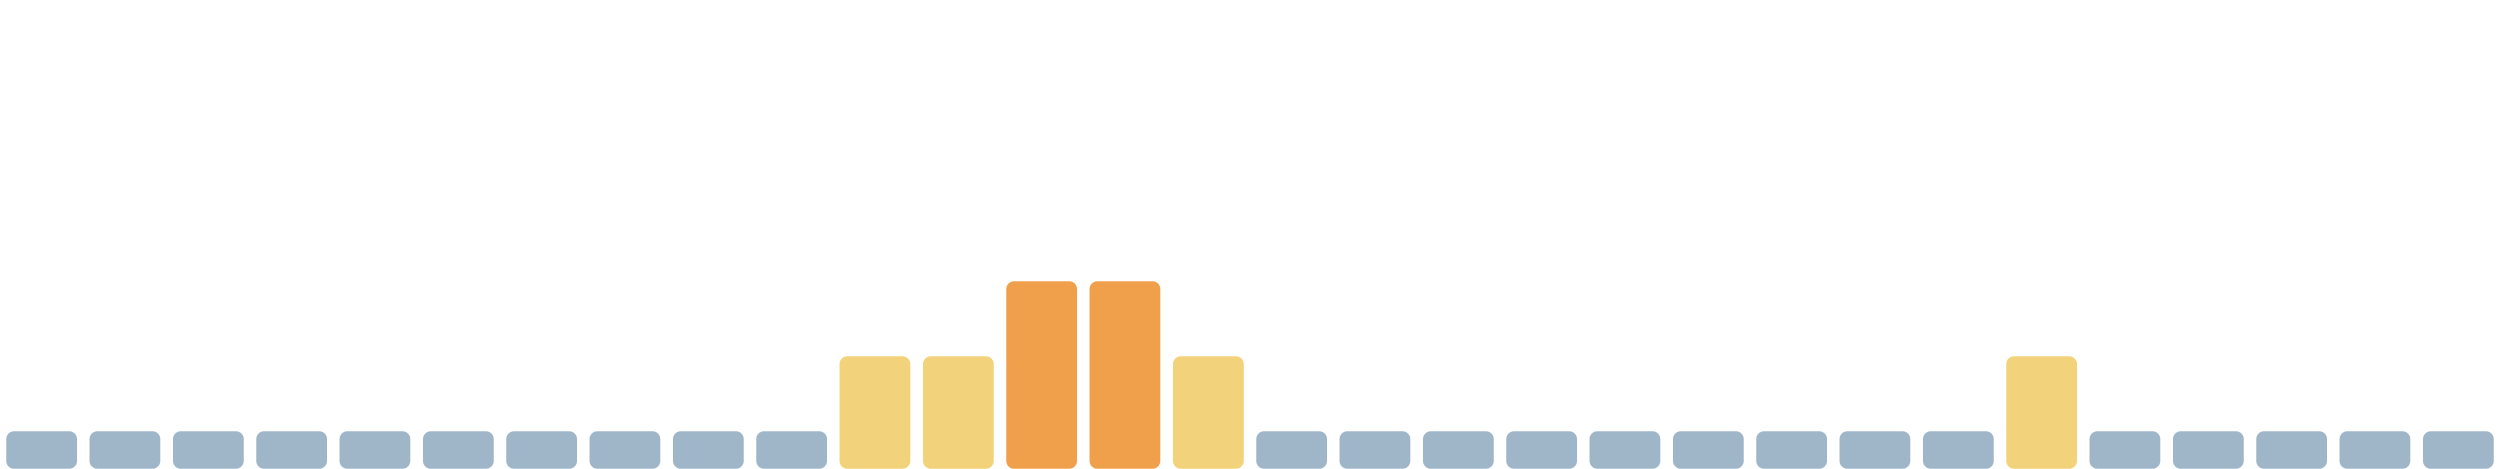
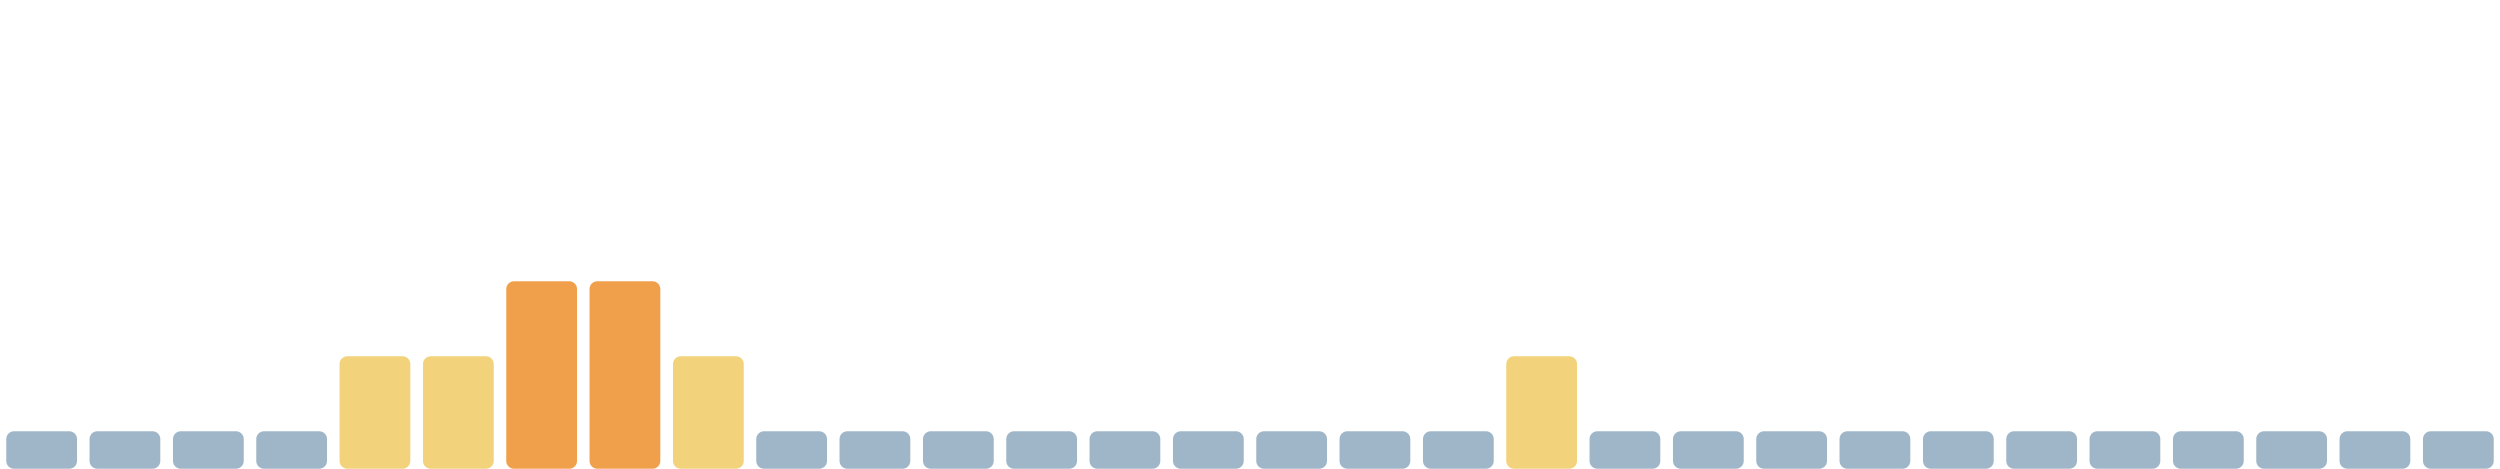
<svg xmlns="http://www.w3.org/2000/svg" viewBox="0 0 1600 300" width="1600" height="300" preserveAspectRatio="none" role="img" aria-label="Índice de huella climática de los últimos 30 días">
  <rect x="4.0" y="276" width="45.3" height="24" rx="5" fill="#9fb6c8" />
  <rect x="57.3" y="276" width="45.3" height="24" rx="5" fill="#9fb6c8" />
  <rect x="110.7" y="276" width="45.3" height="24" rx="5" fill="#9fb6c8" />
  <rect x="164.0" y="276" width="45.3" height="24" rx="5" fill="#9fb6c8" />
-   <rect x="217.3" y="276" width="45.3" height="24" rx="5" fill="#9fb6c8" />
-   <rect x="270.7" y="276" width="45.3" height="24" rx="5" fill="#9fb6c8" />
-   <rect x="324.0" y="276" width="45.3" height="24" rx="5" fill="#9fb6c8" />
-   <rect x="377.3" y="276" width="45.3" height="24" rx="5" fill="#9fb6c8" />
-   <rect x="430.7" y="276" width="45.3" height="24" rx="5" fill="#9fb6c8" />
+   <rect x="217.3" y="228" width="45.3" height="72" rx="5" fill="#f2d27a" />
+   <rect x="270.7" y="228" width="45.3" height="72" rx="5" fill="#f2d27a" />
+   <rect x="324.0" y="180" width="45.3" height="120" rx="5" fill="#f0a04b" />
+   <rect x="377.3" y="180" width="45.3" height="120" rx="5" fill="#f0a04b" />
+   <rect x="430.7" y="228" width="45.3" height="72" rx="5" fill="#f2d27a" />
  <rect x="484.0" y="276" width="45.3" height="24" rx="5" fill="#9fb6c8" />
-   <rect x="537.3" y="228" width="45.3" height="72" rx="5" fill="#f2d27a" />
-   <rect x="590.7" y="228" width="45.3" height="72" rx="5" fill="#f2d27a" />
-   <rect x="644.0" y="180" width="45.3" height="120" rx="5" fill="#f0a04b" />
-   <rect x="697.3" y="180" width="45.3" height="120" rx="5" fill="#f0a04b" />
-   <rect x="750.7" y="228" width="45.3" height="72" rx="5" fill="#f2d27a" />
+   <rect x="537.3" y="276" width="45.3" height="24" rx="5" fill="#9fb6c8" />
+   <rect x="590.7" y="276" width="45.3" height="24" rx="5" fill="#9fb6c8" />
+   <rect x="644.0" y="276" width="45.3" height="24" rx="5" fill="#9fb6c8" />
+   <rect x="697.3" y="276" width="45.3" height="24" rx="5" fill="#9fb6c8" />
+   <rect x="750.7" y="276" width="45.3" height="24" rx="5" fill="#9fb6c8" />
  <rect x="804.0" y="276" width="45.3" height="24" rx="5" fill="#9fb6c8" />
  <rect x="857.3" y="276" width="45.3" height="24" rx="5" fill="#9fb6c8" />
  <rect x="910.7" y="276" width="45.3" height="24" rx="5" fill="#9fb6c8" />
-   <rect x="964.0" y="276" width="45.3" height="24" rx="5" fill="#9fb6c8" />
+   <rect x="964.0" y="228" width="45.3" height="72" rx="5" fill="#f2d27a" />
  <rect x="1017.3" y="276" width="45.3" height="24" rx="5" fill="#9fb6c8" />
  <rect x="1070.7" y="276" width="45.3" height="24" rx="5" fill="#9fb6c8" />
  <rect x="1124.0" y="276" width="45.3" height="24" rx="5" fill="#9fb6c8" />
  <rect x="1177.3" y="276" width="45.3" height="24" rx="5" fill="#9fb6c8" />
  <rect x="1230.7" y="276" width="45.3" height="24" rx="5" fill="#9fb6c8" />
-   <rect x="1284.0" y="228" width="45.3" height="72" rx="5" fill="#f2d27a" />
+   <rect x="1284.0" y="276" width="45.3" height="24" rx="5" fill="#9fb6c8" />
  <rect x="1337.3" y="276" width="45.3" height="24" rx="5" fill="#9fb6c8" />
  <rect x="1390.7" y="276" width="45.3" height="24" rx="5" fill="#9fb6c8" />
  <rect x="1444.0" y="276" width="45.3" height="24" rx="5" fill="#9fb6c8" />
  <rect x="1497.3" y="276" width="45.3" height="24" rx="5" fill="#9fb6c8" />
  <rect x="1550.7" y="276" width="45.3" height="24" rx="5" fill="#9fb6c8" />
</svg>
